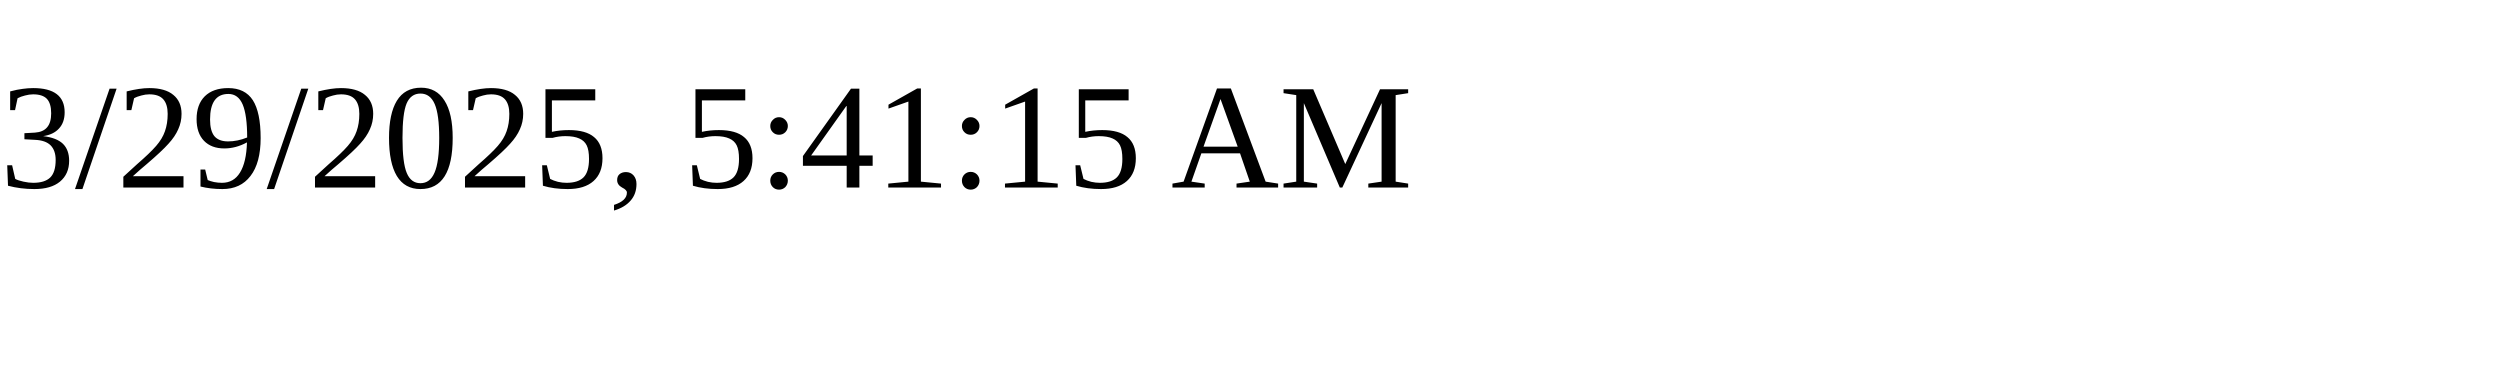
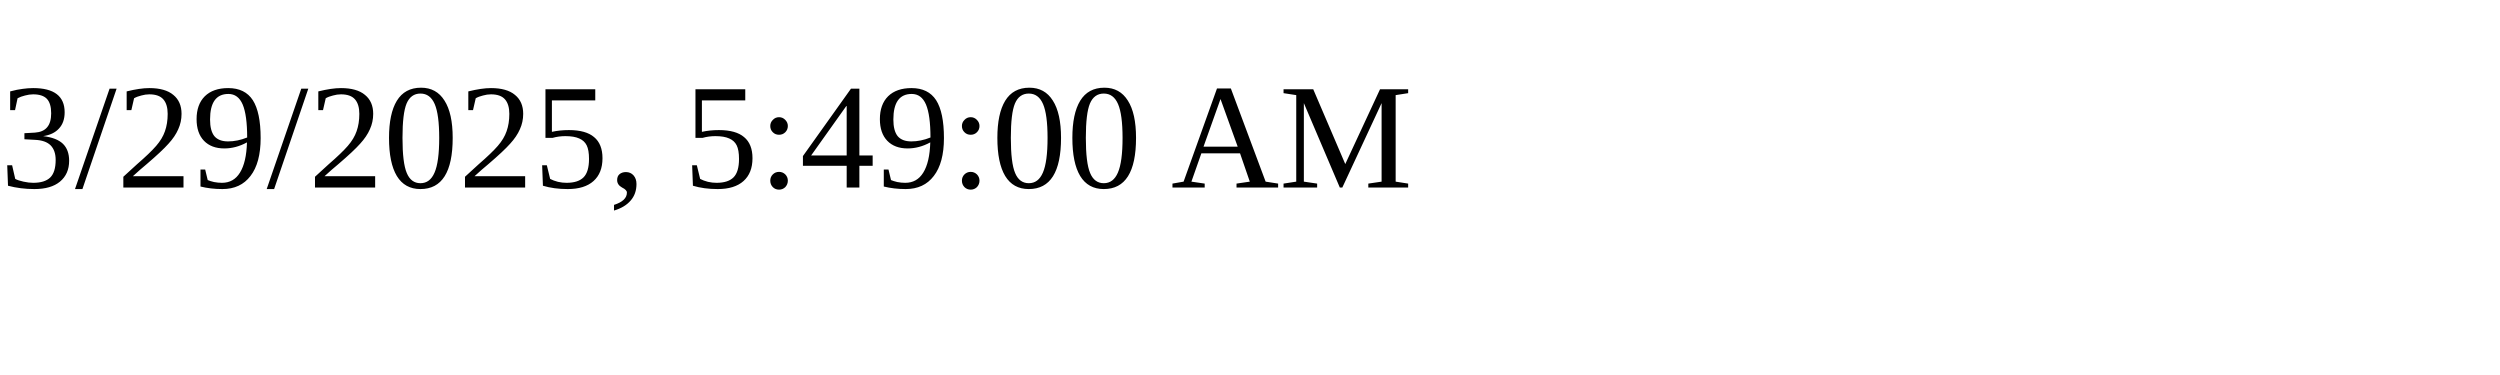
<svg xmlns="http://www.w3.org/2000/svg" height="30" width="200">
-   <text x="0" y="15">3/29/2025, 5:41:15 AM</text>
+   <text x="0" y="15">3/29/2025, 5:49:00 AM</text>
</svg>
